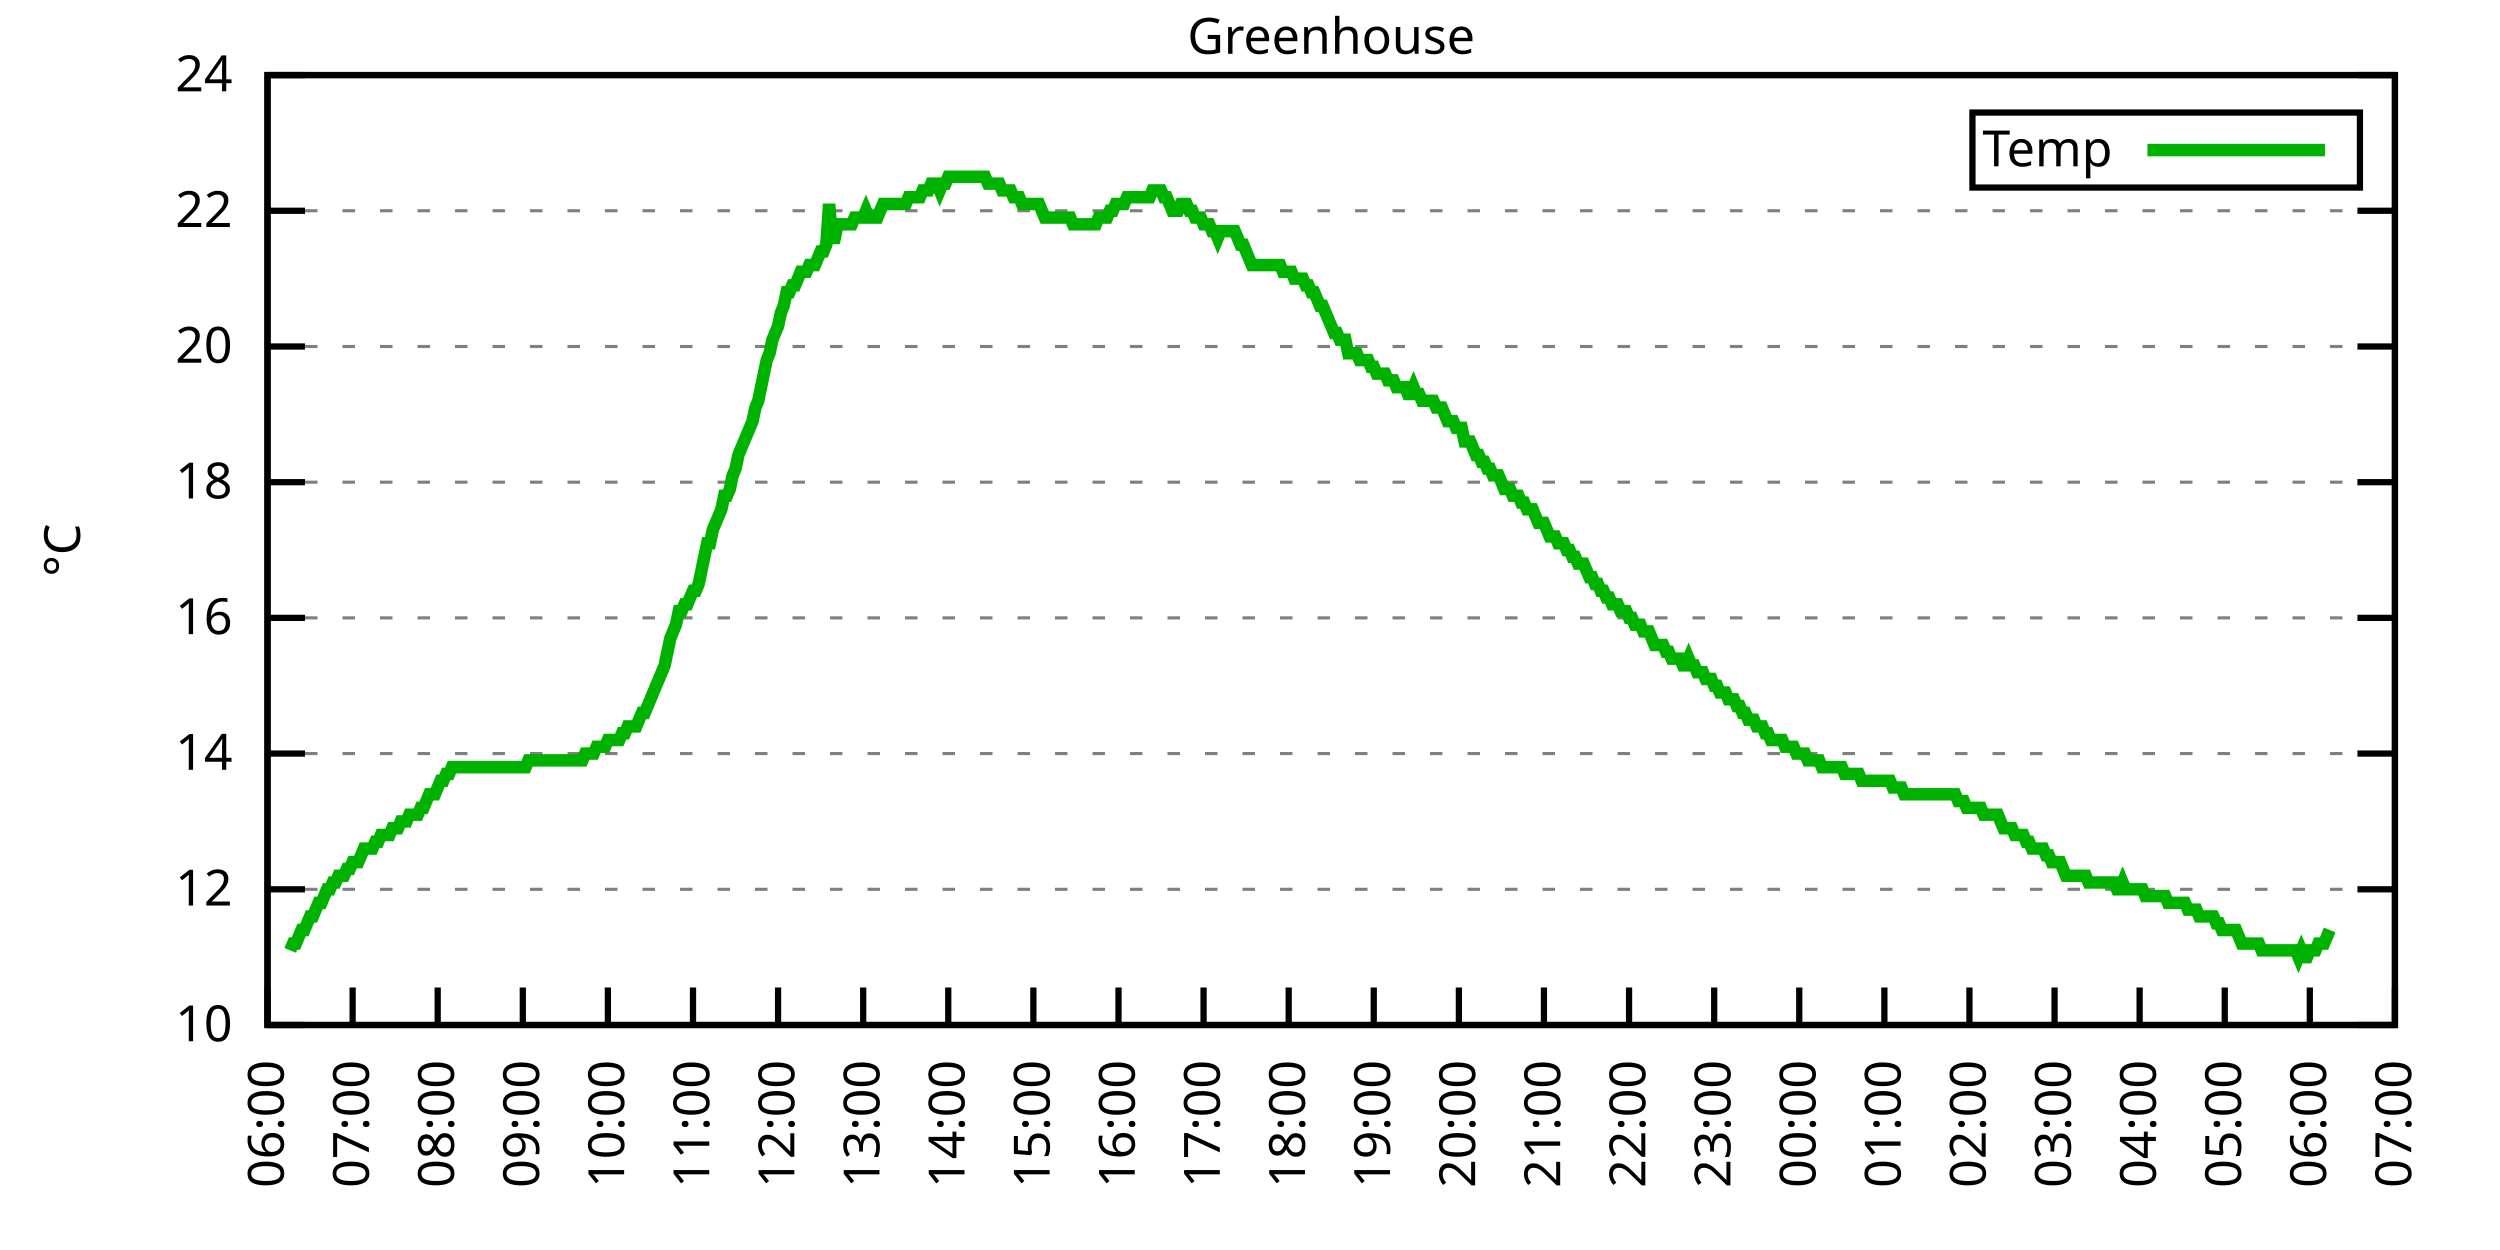
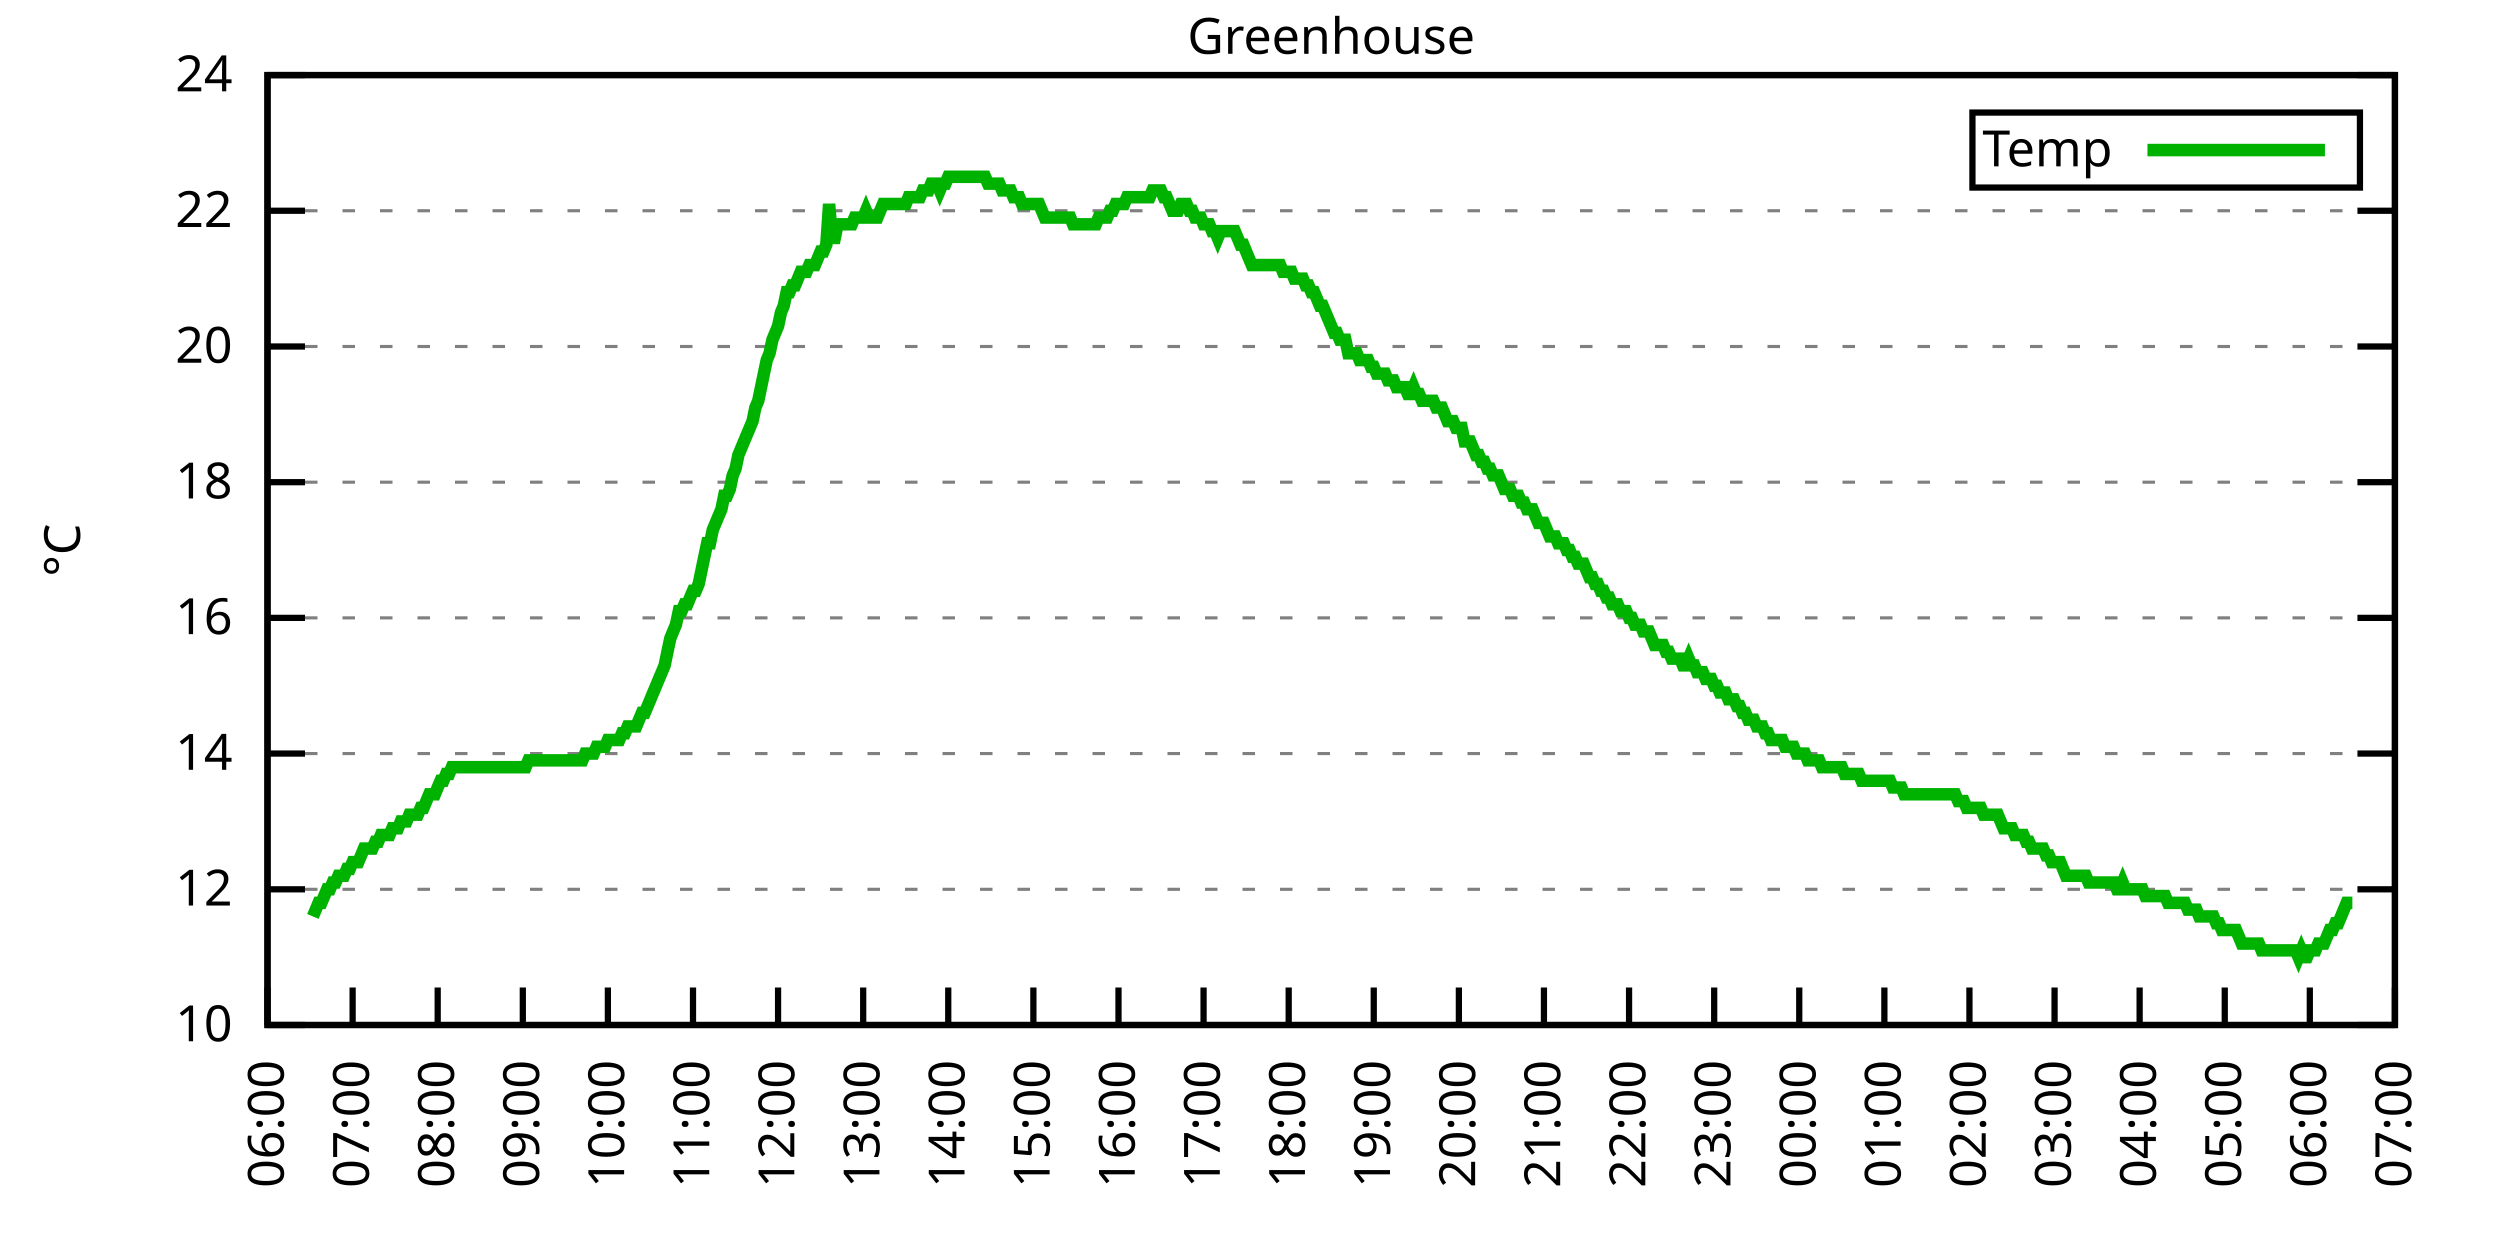
<svg xmlns="http://www.w3.org/2000/svg" xmlns:xlink="http://www.w3.org/1999/xlink" width="400" height="200" viewBox="0 0 400 200">
  <g id="gnuplot_canvas">
    <rect x="0" y="0" width="400" height="200" fill="none" />
    <defs>
      <circle id="gpDot" r="0.5" stroke-width="0.5" stroke="currentColor" />
      <path id="gpPt0" stroke-width="0.333" stroke="currentColor" d="M-1,0 h2 M0,-1 v2" />
      <path id="gpPt1" stroke-width="0.333" stroke="currentColor" d="M-1,-1 L1,1 M1,-1 L-1,1" />
      <path id="gpPt2" stroke-width="0.333" stroke="currentColor" d="M-1,0 L1,0 M0,-1 L0,1 M-1,-1 L1,1 M-1,1 L1,-1" />
      <rect id="gpPt3" stroke-width="0.333" stroke="currentColor" x="-1" y="-1" width="2" height="2" />
      <rect id="gpPt4" stroke-width="0.333" stroke="currentColor" fill="currentColor" x="-1" y="-1" width="2" height="2" />
      <circle id="gpPt5" stroke-width="0.333" stroke="currentColor" cx="0" cy="0" r="1" />
      <use xlink:href="#gpPt5" id="gpPt6" fill="currentColor" stroke="none" />
      <path id="gpPt7" stroke-width="0.333" stroke="currentColor" d="M0,-1.33 L-1.33,0.67 L1.33,0.67 z" />
      <use xlink:href="#gpPt7" id="gpPt8" fill="currentColor" stroke="none" />
      <use xlink:href="#gpPt7" id="gpPt9" stroke="currentColor" transform="rotate(180)" />
      <use xlink:href="#gpPt9" id="gpPt10" fill="currentColor" stroke="none" />
      <use xlink:href="#gpPt3" id="gpPt11" stroke="currentColor" transform="rotate(45)" />
      <use xlink:href="#gpPt11" id="gpPt12" fill="currentColor" stroke="none" />
      <path id="gpPt13" stroke-width="0.333" stroke="currentColor" d="M0,1.330 L1.265,0.411 L0.782,-1.067 L-0.782,-1.076 L-1.265,0.411 z" />
      <use xlink:href="#gpPt13" id="gpPt14" fill="currentColor" stroke="none" />
      <filter id="textbox" filterUnits="objectBoundingBox" x="0" y="0" height="1" width="1">
        <feFlood flood-color="white" flood-opacity="1" result="bgnd" />
        <feComposite in="SourceGraphic" in2="bgnd" operator="atop" />
      </filter>
      <filter id="greybox" filterUnits="objectBoundingBox" x="0" y="0" height="1" width="1">
        <feFlood flood-color="lightgrey" flood-opacity="1" result="grey" />
        <feComposite in="SourceGraphic" in2="grey" operator="atop" />
      </filter>
    </defs>
    <g fill="none" color="white" stroke="currentColor" stroke-width="1.00" stroke-linecap="butt" stroke-linejoin="miter">
</g>
    <g fill="none" color="black" stroke="currentColor" stroke-width="1.00" stroke-linecap="butt" stroke-linejoin="miter">
      <g stroke="none" shape-rendering="crispEdges">
        <polygon fill="rgb(255, 255, 255)" points="42.80,164.00 383.18,164.00 383.18,12.02 42.80,12.02 " />
      </g>
    </g>
    <g fill="none" color="black" stroke="currentColor" stroke-width="1.00" stroke-linecap="butt" stroke-linejoin="miter">
</g>
    <g fill="none" color="black" stroke="black" stroke-width="0.50" stroke-linecap="butt" stroke-linejoin="miter">
</g>
    <g fill="none" color="gray" stroke="currentColor" stroke-width="0.50" stroke-linecap="butt" stroke-linejoin="miter">
      <path stroke="gray" stroke-dasharray="2,4" class="gridline" d="M42.80,164.00 L383.19,164.00  " />
    </g>
    <g fill="none" color="gray" stroke="gray" stroke-width="1.00" stroke-linecap="butt" stroke-linejoin="miter">
</g>
    <g fill="none" color="black" stroke="currentColor" stroke-width="1.00" stroke-linecap="butt" stroke-linejoin="miter">
      <path stroke="black" d="M42.80,164.00 L48.80,164.00 M383.19,164.00 L377.19,164.00  " />
      <g transform="translate(37.20,166.60)" stroke="none" fill="black" font-family="Sans" font-size="8.00" text-anchor="end">
        <text>
          <tspan font-family="Sans"> 10</tspan>
        </text>
      </g>
    </g>
    <g fill="none" color="black" stroke="currentColor" stroke-width="1.00" stroke-linecap="butt" stroke-linejoin="miter">
</g>
    <g fill="none" color="black" stroke="black" stroke-width="0.50" stroke-linecap="butt" stroke-linejoin="miter">
</g>
    <g fill="none" color="gray" stroke="currentColor" stroke-width="0.50" stroke-linecap="butt" stroke-linejoin="miter">
      <path stroke="gray" stroke-dasharray="2,4" class="gridline" d="M42.80,142.29 L383.19,142.29  " />
    </g>
    <g fill="none" color="gray" stroke="gray" stroke-width="1.00" stroke-linecap="butt" stroke-linejoin="miter">
</g>
    <g fill="none" color="black" stroke="currentColor" stroke-width="1.00" stroke-linecap="butt" stroke-linejoin="miter">
      <path stroke="black" d="M42.80,142.29 L48.80,142.29 M383.19,142.29 L377.19,142.29  " />
      <g transform="translate(37.20,144.89)" stroke="none" fill="black" font-family="Sans" font-size="8.00" text-anchor="end">
        <text>
          <tspan font-family="Sans"> 12</tspan>
        </text>
      </g>
    </g>
    <g fill="none" color="black" stroke="currentColor" stroke-width="1.00" stroke-linecap="butt" stroke-linejoin="miter">
</g>
    <g fill="none" color="black" stroke="black" stroke-width="0.50" stroke-linecap="butt" stroke-linejoin="miter">
</g>
    <g fill="none" color="gray" stroke="currentColor" stroke-width="0.50" stroke-linecap="butt" stroke-linejoin="miter">
      <path stroke="gray" stroke-dasharray="2,4" class="gridline" d="M42.80,120.57 L383.19,120.57  " />
    </g>
    <g fill="none" color="gray" stroke="gray" stroke-width="1.00" stroke-linecap="butt" stroke-linejoin="miter">
</g>
    <g fill="none" color="black" stroke="currentColor" stroke-width="1.00" stroke-linecap="butt" stroke-linejoin="miter">
      <path stroke="black" d="M42.80,120.57 L48.80,120.57 M383.19,120.57 L377.19,120.57  " />
      <g transform="translate(37.20,123.17)" stroke="none" fill="black" font-family="Sans" font-size="8.00" text-anchor="end">
        <text>
          <tspan font-family="Sans"> 14</tspan>
        </text>
      </g>
    </g>
    <g fill="none" color="black" stroke="currentColor" stroke-width="1.00" stroke-linecap="butt" stroke-linejoin="miter">
</g>
    <g fill="none" color="black" stroke="black" stroke-width="0.50" stroke-linecap="butt" stroke-linejoin="miter">
</g>
    <g fill="none" color="gray" stroke="currentColor" stroke-width="0.50" stroke-linecap="butt" stroke-linejoin="miter">
      <path stroke="gray" stroke-dasharray="2,4" class="gridline" d="M42.80,98.86 L383.19,98.86  " />
    </g>
    <g fill="none" color="gray" stroke="gray" stroke-width="1.00" stroke-linecap="butt" stroke-linejoin="miter">
</g>
    <g fill="none" color="black" stroke="currentColor" stroke-width="1.00" stroke-linecap="butt" stroke-linejoin="miter">
      <path stroke="black" d="M42.80,98.86 L48.80,98.86 M383.19,98.86 L377.19,98.86  " />
      <g transform="translate(37.20,101.46)" stroke="none" fill="black" font-family="Sans" font-size="8.00" text-anchor="end">
        <text>
          <tspan font-family="Sans"> 16</tspan>
        </text>
      </g>
    </g>
    <g fill="none" color="black" stroke="currentColor" stroke-width="1.00" stroke-linecap="butt" stroke-linejoin="miter">
</g>
    <g fill="none" color="black" stroke="black" stroke-width="0.50" stroke-linecap="butt" stroke-linejoin="miter">
</g>
    <g fill="none" color="gray" stroke="currentColor" stroke-width="0.50" stroke-linecap="butt" stroke-linejoin="miter">
      <path stroke="gray" stroke-dasharray="2,4" class="gridline" d="M42.80,77.15 L383.19,77.15  " />
    </g>
    <g fill="none" color="gray" stroke="gray" stroke-width="1.00" stroke-linecap="butt" stroke-linejoin="miter">
</g>
    <g fill="none" color="black" stroke="currentColor" stroke-width="1.00" stroke-linecap="butt" stroke-linejoin="miter">
      <path stroke="black" d="M42.80,77.15 L48.80,77.15 M383.19,77.15 L377.19,77.15  " />
      <g transform="translate(37.20,79.75)" stroke="none" fill="black" font-family="Sans" font-size="8.00" text-anchor="end">
        <text>
          <tspan font-family="Sans"> 18</tspan>
        </text>
      </g>
    </g>
    <g fill="none" color="black" stroke="currentColor" stroke-width="1.00" stroke-linecap="butt" stroke-linejoin="miter">
</g>
    <g fill="none" color="black" stroke="black" stroke-width="0.50" stroke-linecap="butt" stroke-linejoin="miter">
</g>
    <g fill="none" color="gray" stroke="currentColor" stroke-width="0.50" stroke-linecap="butt" stroke-linejoin="miter">
      <path stroke="gray" stroke-dasharray="2,4" class="gridline" d="M42.80,55.44 L383.19,55.44  " />
    </g>
    <g fill="none" color="gray" stroke="gray" stroke-width="1.00" stroke-linecap="butt" stroke-linejoin="miter">
</g>
    <g fill="none" color="black" stroke="currentColor" stroke-width="1.00" stroke-linecap="butt" stroke-linejoin="miter">
      <path stroke="black" d="M42.80,55.44 L48.80,55.44 M383.19,55.44 L377.19,55.44  " />
      <g transform="translate(37.20,58.04)" stroke="none" fill="black" font-family="Sans" font-size="8.00" text-anchor="end">
        <text>
          <tspan font-family="Sans"> 20</tspan>
        </text>
      </g>
    </g>
    <g fill="none" color="black" stroke="currentColor" stroke-width="1.00" stroke-linecap="butt" stroke-linejoin="miter">
</g>
    <g fill="none" color="black" stroke="black" stroke-width="0.50" stroke-linecap="butt" stroke-linejoin="miter">
</g>
    <g fill="none" color="gray" stroke="currentColor" stroke-width="0.50" stroke-linecap="butt" stroke-linejoin="miter">
      <path stroke="gray" stroke-dasharray="2,4" class="gridline" d="M42.80,33.72 L383.19,33.72  " />
    </g>
    <g fill="none" color="gray" stroke="gray" stroke-width="1.00" stroke-linecap="butt" stroke-linejoin="miter">
</g>
    <g fill="none" color="black" stroke="currentColor" stroke-width="1.00" stroke-linecap="butt" stroke-linejoin="miter">
      <path stroke="black" d="M42.80,33.72 L48.80,33.72 M383.19,33.72 L377.19,33.72  " />
      <g transform="translate(37.20,36.32)" stroke="none" fill="black" font-family="Sans" font-size="8.00" text-anchor="end">
        <text>
          <tspan font-family="Sans"> 22</tspan>
        </text>
      </g>
    </g>
    <g fill="none" color="black" stroke="currentColor" stroke-width="1.00" stroke-linecap="butt" stroke-linejoin="miter">
</g>
    <g fill="none" color="black" stroke="black" stroke-width="0.50" stroke-linecap="butt" stroke-linejoin="miter">
</g>
    <g fill="none" color="gray" stroke="currentColor" stroke-width="0.50" stroke-linecap="butt" stroke-linejoin="miter">
      <path stroke="gray" stroke-dasharray="2,4" class="gridline" d="M42.80,12.01 L383.19,12.01  " />
    </g>
    <g fill="none" color="gray" stroke="gray" stroke-width="1.00" stroke-linecap="butt" stroke-linejoin="miter">
</g>
    <g fill="none" color="black" stroke="currentColor" stroke-width="1.00" stroke-linecap="butt" stroke-linejoin="miter">
      <path stroke="black" d="M42.80,12.01 L48.80,12.01 M383.19,12.01 L377.19,12.01  " />
      <g transform="translate(37.20,14.61)" stroke="none" fill="black" font-family="Sans" font-size="8.00" text-anchor="end">
        <text>
          <tspan font-family="Sans"> 24</tspan>
        </text>
      </g>
    </g>
    <g fill="none" color="black" stroke="currentColor" stroke-width="1.00" stroke-linecap="butt" stroke-linejoin="miter">
      <path stroke="black" d="M42.80,164.00 L42.80,158.00  " />
      <g transform="translate(45.40,169.60) rotate(270.00)" stroke="none" fill="black" font-family="Sans" font-size="8.00" text-anchor="end">
        <text>
          <tspan font-family="Sans">06:00</tspan>
        </text>
      </g>
    </g>
    <g fill="none" color="black" stroke="currentColor" stroke-width="1.00" stroke-linecap="butt" stroke-linejoin="miter">
      <path stroke="black" d="M56.42,164.00 L56.42,158.00  " />
      <g transform="translate(59.02,169.60) rotate(270.00)" stroke="none" fill="black" font-family="Sans" font-size="8.00" text-anchor="end">
        <text>
          <tspan font-family="Sans">07:00</tspan>
        </text>
      </g>
    </g>
    <g fill="none" color="black" stroke="currentColor" stroke-width="1.00" stroke-linecap="butt" stroke-linejoin="miter">
      <path stroke="black" d="M70.03,164.00 L70.03,158.00  " />
      <g transform="translate(72.63,169.60) rotate(270.00)" stroke="none" fill="black" font-family="Sans" font-size="8.00" text-anchor="end">
        <text>
          <tspan font-family="Sans">08:00</tspan>
        </text>
      </g>
    </g>
    <g fill="none" color="black" stroke="currentColor" stroke-width="1.00" stroke-linecap="butt" stroke-linejoin="miter">
      <path stroke="black" d="M83.65,164.00 L83.65,158.00  " />
      <g transform="translate(86.25,169.60) rotate(270.00)" stroke="none" fill="black" font-family="Sans" font-size="8.00" text-anchor="end">
        <text>
          <tspan font-family="Sans">09:00</tspan>
        </text>
      </g>
    </g>
    <g fill="none" color="black" stroke="currentColor" stroke-width="1.00" stroke-linecap="butt" stroke-linejoin="miter">
      <path stroke="black" d="M97.26,164.00 L97.26,158.00  " />
      <g transform="translate(99.86,169.60) rotate(270.00)" stroke="none" fill="black" font-family="Sans" font-size="8.00" text-anchor="end">
        <text>
          <tspan font-family="Sans">10:00</tspan>
        </text>
      </g>
    </g>
    <g fill="none" color="black" stroke="currentColor" stroke-width="1.00" stroke-linecap="butt" stroke-linejoin="miter">
      <path stroke="black" d="M110.88,164.00 L110.88,158.00  " />
      <g transform="translate(113.48,169.60) rotate(270.00)" stroke="none" fill="black" font-family="Sans" font-size="8.00" text-anchor="end">
        <text>
          <tspan font-family="Sans">11:00</tspan>
        </text>
      </g>
    </g>
    <g fill="none" color="black" stroke="currentColor" stroke-width="1.00" stroke-linecap="butt" stroke-linejoin="miter">
      <path stroke="black" d="M124.49,164.00 L124.49,158.00  " />
      <g transform="translate(127.09,169.60) rotate(270.00)" stroke="none" fill="black" font-family="Sans" font-size="8.00" text-anchor="end">
        <text>
          <tspan font-family="Sans">12:00</tspan>
        </text>
      </g>
    </g>
    <g fill="none" color="black" stroke="currentColor" stroke-width="1.00" stroke-linecap="butt" stroke-linejoin="miter">
      <path stroke="black" d="M138.11,164.00 L138.11,158.00  " />
      <g transform="translate(140.71,169.60) rotate(270.00)" stroke="none" fill="black" font-family="Sans" font-size="8.00" text-anchor="end">
        <text>
          <tspan font-family="Sans">13:00</tspan>
        </text>
      </g>
    </g>
    <g fill="none" color="black" stroke="currentColor" stroke-width="1.00" stroke-linecap="butt" stroke-linejoin="miter">
      <path stroke="black" d="M151.72,164.00 L151.72,158.00  " />
      <g transform="translate(154.32,169.60) rotate(270.00)" stroke="none" fill="black" font-family="Sans" font-size="8.00" text-anchor="end">
        <text>
          <tspan font-family="Sans">14:00</tspan>
        </text>
      </g>
    </g>
    <g fill="none" color="black" stroke="currentColor" stroke-width="1.00" stroke-linecap="butt" stroke-linejoin="miter">
      <path stroke="black" d="M165.34,164.00 L165.34,158.00  " />
      <g transform="translate(167.94,169.60) rotate(270.00)" stroke="none" fill="black" font-family="Sans" font-size="8.00" text-anchor="end">
        <text>
          <tspan font-family="Sans">15:00</tspan>
        </text>
      </g>
    </g>
    <g fill="none" color="black" stroke="currentColor" stroke-width="1.00" stroke-linecap="butt" stroke-linejoin="miter">
      <path stroke="black" d="M178.96,164.00 L178.96,158.00  " />
      <g transform="translate(181.56,169.60) rotate(270.00)" stroke="none" fill="black" font-family="Sans" font-size="8.00" text-anchor="end">
        <text>
          <tspan font-family="Sans">16:00</tspan>
        </text>
      </g>
    </g>
    <g fill="none" color="black" stroke="currentColor" stroke-width="1.00" stroke-linecap="butt" stroke-linejoin="miter">
      <path stroke="black" d="M192.57,164.00 L192.57,158.00  " />
      <g transform="translate(195.17,169.60) rotate(270.00)" stroke="none" fill="black" font-family="Sans" font-size="8.00" text-anchor="end">
        <text>
          <tspan font-family="Sans">17:00</tspan>
        </text>
      </g>
    </g>
    <g fill="none" color="black" stroke="currentColor" stroke-width="1.00" stroke-linecap="butt" stroke-linejoin="miter">
      <path stroke="black" d="M206.19,164.00 L206.19,158.00  " />
      <g transform="translate(208.79,169.60) rotate(270.00)" stroke="none" fill="black" font-family="Sans" font-size="8.00" text-anchor="end">
        <text>
          <tspan font-family="Sans">18:00</tspan>
        </text>
      </g>
    </g>
    <g fill="none" color="black" stroke="currentColor" stroke-width="1.00" stroke-linecap="butt" stroke-linejoin="miter">
      <path stroke="black" d="M219.80,164.00 L219.80,158.00  " />
      <g transform="translate(222.40,169.60) rotate(270.00)" stroke="none" fill="black" font-family="Sans" font-size="8.00" text-anchor="end">
        <text>
          <tspan font-family="Sans">19:00</tspan>
        </text>
      </g>
    </g>
    <g fill="none" color="black" stroke="currentColor" stroke-width="1.00" stroke-linecap="butt" stroke-linejoin="miter">
      <path stroke="black" d="M233.42,164.00 L233.42,158.00  " />
      <g transform="translate(236.02,169.60) rotate(270.00)" stroke="none" fill="black" font-family="Sans" font-size="8.00" text-anchor="end">
        <text>
          <tspan font-family="Sans">20:00</tspan>
        </text>
      </g>
    </g>
    <g fill="none" color="black" stroke="currentColor" stroke-width="1.00" stroke-linecap="butt" stroke-linejoin="miter">
      <path stroke="black" d="M247.03,164.00 L247.03,158.00  " />
      <g transform="translate(249.63,169.60) rotate(270.00)" stroke="none" fill="black" font-family="Sans" font-size="8.00" text-anchor="end">
        <text>
          <tspan font-family="Sans">21:00</tspan>
        </text>
      </g>
    </g>
    <g fill="none" color="black" stroke="currentColor" stroke-width="1.00" stroke-linecap="butt" stroke-linejoin="miter">
      <path stroke="black" d="M260.65,164.00 L260.65,158.00  " />
      <g transform="translate(263.25,169.60) rotate(270.00)" stroke="none" fill="black" font-family="Sans" font-size="8.00" text-anchor="end">
        <text>
          <tspan font-family="Sans">22:00</tspan>
        </text>
      </g>
    </g>
    <g fill="none" color="black" stroke="currentColor" stroke-width="1.00" stroke-linecap="butt" stroke-linejoin="miter">
      <path stroke="black" d="M274.27,164.00 L274.27,158.00  " />
      <g transform="translate(276.87,169.60) rotate(270.00)" stroke="none" fill="black" font-family="Sans" font-size="8.00" text-anchor="end">
        <text>
          <tspan font-family="Sans">23:00</tspan>
        </text>
      </g>
    </g>
    <g fill="none" color="black" stroke="currentColor" stroke-width="1.00" stroke-linecap="butt" stroke-linejoin="miter">
      <path stroke="black" d="M287.88,164.00 L287.88,158.00  " />
      <g transform="translate(290.48,169.60) rotate(270.00)" stroke="none" fill="black" font-family="Sans" font-size="8.00" text-anchor="end">
        <text>
          <tspan font-family="Sans">00:00</tspan>
        </text>
      </g>
    </g>
    <g fill="none" color="black" stroke="currentColor" stroke-width="1.00" stroke-linecap="butt" stroke-linejoin="miter">
      <path stroke="black" d="M301.50,164.00 L301.50,158.00  " />
      <g transform="translate(304.10,169.60) rotate(270.00)" stroke="none" fill="black" font-family="Sans" font-size="8.00" text-anchor="end">
        <text>
          <tspan font-family="Sans">01:00</tspan>
        </text>
      </g>
    </g>
    <g fill="none" color="black" stroke="currentColor" stroke-width="1.00" stroke-linecap="butt" stroke-linejoin="miter">
      <path stroke="black" d="M315.11,164.00 L315.11,158.00  " />
      <g transform="translate(317.71,169.60) rotate(270.00)" stroke="none" fill="black" font-family="Sans" font-size="8.00" text-anchor="end">
        <text>
          <tspan font-family="Sans">02:00</tspan>
        </text>
      </g>
    </g>
    <g fill="none" color="black" stroke="currentColor" stroke-width="1.00" stroke-linecap="butt" stroke-linejoin="miter">
      <path stroke="black" d="M328.73,164.00 L328.73,158.00  " />
      <g transform="translate(331.33,169.60) rotate(270.00)" stroke="none" fill="black" font-family="Sans" font-size="8.00" text-anchor="end">
        <text>
          <tspan font-family="Sans">03:00</tspan>
        </text>
      </g>
    </g>
    <g fill="none" color="black" stroke="currentColor" stroke-width="1.00" stroke-linecap="butt" stroke-linejoin="miter">
      <path stroke="black" d="M342.34,164.00 L342.34,158.00  " />
      <g transform="translate(344.94,169.60) rotate(270.00)" stroke="none" fill="black" font-family="Sans" font-size="8.00" text-anchor="end">
        <text>
          <tspan font-family="Sans">04:00</tspan>
        </text>
      </g>
    </g>
    <g fill="none" color="black" stroke="currentColor" stroke-width="1.00" stroke-linecap="butt" stroke-linejoin="miter">
      <path stroke="black" d="M355.96,164.00 L355.96,158.00  " />
      <g transform="translate(358.56,169.60) rotate(270.00)" stroke="none" fill="black" font-family="Sans" font-size="8.00" text-anchor="end">
        <text>
          <tspan font-family="Sans">05:00</tspan>
        </text>
      </g>
    </g>
    <g fill="none" color="black" stroke="currentColor" stroke-width="1.00" stroke-linecap="butt" stroke-linejoin="miter">
      <path stroke="black" d="M369.57,164.00 L369.57,158.00  " />
      <g transform="translate(372.17,169.60) rotate(270.00)" stroke="none" fill="black" font-family="Sans" font-size="8.00" text-anchor="end">
        <text>
          <tspan font-family="Sans">06:00</tspan>
        </text>
      </g>
    </g>
    <g fill="none" color="black" stroke="currentColor" stroke-width="1.00" stroke-linecap="butt" stroke-linejoin="miter">
      <path stroke="black" d="M383.19,164.00 L383.19,158.00  " />
      <g transform="translate(385.79,169.60) rotate(270.00)" stroke="none" fill="black" font-family="Sans" font-size="8.00" text-anchor="end">
        <text>
          <tspan font-family="Sans">07:00</tspan>
        </text>
      </g>
    </g>
    <g fill="none" color="black" stroke="currentColor" stroke-width="1.00" stroke-linecap="butt" stroke-linejoin="miter">
</g>
    <g fill="none" color="black" stroke="currentColor" stroke-width="1.00" stroke-linecap="butt" stroke-linejoin="miter">
      <path stroke="black" d="M42.80,12.01 L42.80,164.00 L383.19,164.00 L383.19,12.01 L42.80,12.01 Z  " />
    </g>
    <g fill="none" color="black" stroke="currentColor" stroke-width="1.00" stroke-linecap="butt" stroke-linejoin="miter">
</g>
    <g fill="none" color="black" stroke="currentColor" stroke-width="1.00" stroke-linecap="butt" stroke-linejoin="miter">
      <path stroke="black" d="M315.59,30.01 L315.59,18.01 L377.59,18.01 L377.59,30.01 L315.59,30.01 Z  " />
    </g>
    <g id="Greenhouse_plot_1">
      <g fill="none" color="white" stroke="black" stroke-width="2.00" stroke-linecap="butt" stroke-linejoin="miter">
</g>
      <g fill="none" color="black" stroke="currentColor" stroke-width="2.00" stroke-linecap="butt" stroke-linejoin="miter">
        <g transform="translate(337.99,26.61)" stroke="none" fill="black" font-family="Sans" font-size="8.00" text-anchor="end">
          <text>
            <tspan font-family="Sans">Temp</tspan>
          </text>
        </g>
      </g>
      <g fill="none" color="black" stroke="currentColor" stroke-width="2.00" stroke-linecap="butt" stroke-linejoin="miter">
-         <path stroke="rgb(  0, 178,   0)" d="M343.59,24.01 L371.99,24.01 M46.43,152.06 L46.88,150.97 L47.34,150.97 L47.79,149.89 L48.25,148.80 L48.70,148.80   L49.15,147.72 L49.61,146.63 L50.06,146.63 L50.52,145.54 L50.97,144.46 L51.42,144.46 L51.88,143.37 L52.33,142.29   L52.78,142.29 L53.24,141.20 L53.69,141.20 L54.15,140.12 L54.60,140.12 L55.05,140.12 L55.51,139.03 L55.96,139.03   L56.42,137.94 L56.87,137.94 L57.32,137.94 L57.78,136.86 L58.23,135.77 L58.68,135.77 L59.14,135.77 L59.59,135.77   L60.05,134.69 L60.50,134.69 L60.95,133.60 L61.41,133.60 L61.86,133.60 L62.32,133.60 L62.77,132.52 L63.22,132.52   L63.68,132.52 L64.13,131.43 L64.58,131.43 L65.04,131.43 L65.49,130.35 L65.95,130.35 L66.40,130.35 L66.85,130.35   L67.31,129.26 L67.76,129.26 L68.22,128.17 L68.67,127.09 L69.12,127.09 L69.58,127.09 L70.03,126.00 L70.49,124.92   L70.94,124.92 L71.39,123.83 L71.85,123.83 L72.30,122.75 L72.75,122.75 L73.21,122.75 L73.66,122.75 L74.12,122.75   L74.57,122.75 L75.02,122.75 L75.48,122.75 L75.93,122.75 L76.39,122.75 L76.84,122.75 L77.29,122.75 L77.75,122.75   L78.20,122.75 L78.65,122.75 L79.11,122.75 L79.56,122.75 L80.02,122.75 L80.47,122.75 L80.92,122.75 L81.38,122.75   L81.83,122.75 L82.29,122.75 L82.74,122.75 L83.19,122.75 L83.65,122.75 L84.10,122.75 L84.55,121.66 L85.01,121.66   L85.46,121.66 L85.92,121.66 L86.37,121.66 L86.82,121.66 L87.28,121.66 L87.73,121.66 L88.19,121.66 L88.64,121.66   L89.09,121.66 L89.55,121.66 L90.00,121.66 L90.45,121.66 L90.91,121.66 L91.36,121.66 L91.82,121.66 L92.27,121.66   L92.72,121.66 L93.18,121.66 L93.63,120.57 L94.09,120.57 L94.54,120.57 L94.99,120.57 L95.45,119.49 L95.90,119.49   L96.35,119.49 L96.81,119.49 L97.26,118.40 L97.72,118.40 L98.17,118.40 L98.62,118.40 L99.08,118.40 L99.53,117.32   L99.99,117.32 L100.44,116.23 L100.89,116.23 L101.35,116.23 L101.80,116.23 L102.25,115.15 L102.71,114.06 L103.16,114.06   L103.62,112.97 L104.07,111.89 L104.52,110.80 L104.98,109.72 L105.43,108.63 L105.89,107.55 L106.34,106.46 L106.79,104.29   L107.25,102.12 L107.70,101.03 L108.15,99.95 L108.61,97.78 L109.06,97.78 L109.52,96.69 L109.97,96.69 L110.42,95.60   L110.88,94.52 L111.33,94.52 L111.79,93.43 L112.24,91.26 L112.69,89.09 L113.15,86.92 L113.60,86.92 L114.05,84.75   L114.51,83.66 L114.96,82.58 L115.42,81.49 L115.87,79.32 L116.32,79.32 L116.78,78.23 L117.23,76.06 L117.69,74.98   L118.14,72.81 L118.59,71.72 L119.05,70.63 L119.50,69.55 L119.96,68.46 L120.41,67.38 L120.86,65.21 L121.32,64.12   L121.77,61.95 L122.22,59.78 L122.68,57.61 L123.13,56.52 L123.59,54.35 L124.04,53.26 L124.49,52.18 L124.95,50.01   L125.40,48.92 L125.86,46.75 L126.31,46.75 L126.76,45.66 L127.22,45.66 L127.67,44.58 L128.12,43.49 L128.58,43.49   L129.03,43.49 L129.49,42.41 L129.94,42.41 L130.39,42.41 L130.85,41.32 L131.30,40.24 L131.76,40.24 L132.21,39.15   L132.66,32.64 L133.12,38.07 L133.57,38.07 L134.02,35.89 L134.48,35.89 L134.93,35.89 L135.39,35.89 L135.84,35.89   L136.29,35.89 L136.75,34.81 L137.20,34.81 L137.66,34.81 L138.11,34.81 L138.56,33.72 L139.02,34.81 L139.47,34.81   L139.92,34.81 L140.38,34.81 L140.83,33.72 L141.29,32.64 L141.74,32.64 L142.19,32.64 L142.65,32.64 L143.10,32.64   L143.56,32.64 L144.01,32.64 L144.46,32.64 L144.92,32.64 L145.37,31.55 L145.82,31.55 L146.28,31.55 L146.73,31.55   L147.19,31.55 L147.64,30.47 L148.09,30.47 L148.55,30.47 L149.00,29.38 L149.46,29.38 L149.91,29.38 L150.36,30.47   L150.82,29.38 L151.27,29.38 L151.72,28.29 L152.18,28.29 L152.63,28.29 L153.09,28.29 L153.54,28.29 L153.99,28.29   L154.45,28.29 L154.90,28.29 L155.36,28.29 L155.81,28.29 L156.26,28.29 L156.72,28.29 L157.17,28.29 L157.62,28.29   L158.08,29.38 L158.53,29.38 L158.99,29.38 L159.44,29.38 L159.89,29.38 L160.35,30.47 L160.80,30.47 L161.26,30.47   L161.71,30.47 L162.16,31.55 L162.62,31.55 L163.07,31.55 L163.52,32.64 L163.98,32.64 L164.43,32.64 L164.89,32.64   L165.34,32.64 L165.79,32.64 L166.25,32.64 L166.70,33.72 L167.16,34.81 L167.61,34.81 L168.06,34.81 L168.52,34.81   L168.97,34.81 L169.43,34.81 L169.88,34.81 L170.33,34.81 L170.79,34.81 L171.24,34.81 L171.69,35.89 L172.15,35.89   L172.60,35.89 L173.06,35.89 L173.51,35.89 L173.96,35.89 L174.42,35.89 L174.87,35.89 L175.33,35.89 L175.78,34.81   L176.23,34.81 L176.69,34.81 L177.14,34.81 L177.59,33.72 L178.05,33.72 L178.50,32.64 L178.96,32.64 L179.41,32.64   L179.86,32.64 L180.32,31.55 L180.77,31.55 L181.23,31.55 L181.68,31.55 L182.13,31.55 L182.59,31.55 L183.04,31.55   L183.49,31.55 L183.95,31.55 L184.40,30.47 L184.86,30.47 L185.31,30.47 L185.76,30.47 L186.22,31.55 L186.67,31.55   L187.13,32.64 L187.58,33.72 L188.03,33.72 L188.49,33.72 L188.94,32.64 L189.39,32.64 L189.85,32.64 L190.30,33.72   L190.76,33.72 L191.21,34.81 L191.66,34.81 L192.12,34.81 L192.57,35.89 L193.03,35.89 L193.48,35.89 L193.93,36.98   L194.39,36.98 L194.84,38.07 L195.29,36.98 L195.75,36.98 L196.20,36.98 L196.66,36.98 L197.11,36.98 L197.56,36.98   L198.02,38.07 L198.47,39.15 L198.93,39.15 L199.38,40.24 L199.83,41.32 L200.29,42.41 L200.74,42.41 L201.19,42.41   L201.65,42.41 L202.10,42.41 L202.56,42.41 L203.01,42.41 L203.46,42.41 L203.92,42.41 L204.37,42.41 L204.83,42.41   L205.28,43.49 L205.73,43.49 L206.19,43.49 L206.64,43.49 L207.09,44.58 L207.55,44.58 L208.00,44.58 L208.46,44.58   L208.91,45.66 L209.36,45.66 L209.82,46.75 L210.27,46.75 L210.73,47.84 L211.18,48.92 L211.63,48.92 L212.09,50.01   L212.54,51.09 L213.00,52.18 L213.45,53.26 L213.90,53.26 L214.36,54.35 L214.81,54.35 L215.26,54.35 L215.72,56.52   L216.17,56.52 L216.63,56.52 L217.08,56.52 L217.53,57.61 L217.99,57.61 L218.44,57.61 L218.90,57.61 L219.35,58.69   L219.80,58.69 L220.26,59.78 L220.71,59.78 L221.16,59.78 L221.62,59.78 L222.07,60.86 L222.53,60.86 L222.98,60.86   L223.43,61.95 L223.89,61.95 L224.34,61.95 L224.80,61.95 L225.25,63.04 L225.70,63.04 L226.16,61.95 L226.61,63.04   L227.06,63.04 L227.52,64.12 L227.97,64.12 L228.43,64.12 L228.88,64.12 L229.33,64.12 L229.79,65.21 L230.24,65.21   L230.70,65.21 L231.15,66.29 L231.60,67.38 L232.06,67.38 L232.51,67.38 L232.96,68.46 L233.42,68.46 L233.87,68.46   L234.33,70.63 L234.78,70.63 L235.23,70.63 L235.69,71.72 L236.14,72.81 L236.60,72.81 L237.05,73.89 L237.50,73.89   L237.96,74.98 L238.41,74.98 L238.86,76.06 L239.32,76.06 L239.77,76.06 L240.23,77.15 L240.68,78.23 L241.13,78.23   L241.59,78.23 L242.04,79.32 L242.50,79.32 L242.95,79.32 L243.40,80.41 L243.86,80.41 L244.31,81.49 L244.76,81.49   L245.22,81.49 L245.67,82.58 L246.13,83.66 L246.58,83.66 L247.03,83.66 L247.49,84.75 L247.94,85.83 L248.40,85.83   L248.85,85.83 L249.30,86.92 L249.76,86.92 L250.21,86.92 L250.66,88.00 L251.12,88.00 L251.57,89.09 L252.03,89.09   L252.48,90.18 L252.93,90.18 L253.39,90.18 L253.84,91.26 L254.30,92.35 L254.75,92.35 L255.20,93.43 L255.66,93.43   L256.11,94.52 L256.56,94.52 L257.02,95.60 L257.47,95.60 L257.93,96.69 L258.38,96.69 L258.83,96.69 L259.29,97.78   L259.74,97.78 L260.20,97.78 L260.65,98.86 L261.10,98.86 L261.56,99.95 L262.01,99.95 L262.47,99.95 L262.92,101.03   L263.37,101.03 L263.83,101.03 L264.28,102.12 L264.73,103.20 L265.19,103.20 L265.64,103.20 L266.10,103.20 L266.55,104.29   L267.00,104.29 L267.46,105.38 L267.91,105.38 L268.37,105.38 L268.82,105.38 L269.27,106.46 L269.73,106.46 L270.18,105.38   L270.63,106.46 L271.09,106.46 L271.54,107.55 L272.00,107.55 L272.45,107.55 L272.90,108.63 L273.36,108.63 L273.81,108.63   L274.27,109.72 L274.72,109.72 L275.17,110.80 L275.63,110.80 L276.08,110.80 L276.53,111.89 L276.99,111.89 L277.44,111.89   L277.90,112.97 L278.35,112.97 L278.80,114.06 L279.26,114.06 L279.71,115.15 L280.17,115.15 L280.62,115.15 L281.07,116.23   L281.53,116.23 L281.98,116.23 L282.43,117.32 L282.89,117.32 L283.34,118.40 L283.80,118.40 L284.25,118.40 L284.70,118.40   L285.16,118.40 L285.61,119.49 L286.07,119.49 L286.52,119.49 L286.97,119.49 L287.43,120.57 L287.88,120.57 L288.33,120.57   L288.79,120.57 L289.24,121.66 L289.70,121.66 L290.15,121.66 L290.60,121.66 L291.06,121.66 L291.51,122.75 L291.97,122.75   L292.42,122.75 L292.87,122.75 L293.33,122.75 L293.78,122.75 L294.23,122.75 L294.69,122.75 L295.14,123.83 L295.60,123.83   L296.05,123.83 L296.50,123.83 L296.96,123.83 L297.41,123.83 L297.87,124.92 L298.32,124.92 L298.77,124.92 L299.23,124.92   L299.68,124.92 L300.13,124.92 L300.59,124.92 L301.04,124.92 L301.50,124.92 L301.95,124.92 L302.40,124.92 L302.86,126.00   L303.31,126.00 L303.77,126.00 L304.22,126.00 L304.67,127.09 L305.13,127.09 L305.58,127.09 L306.03,127.09 L306.49,127.09   L306.94,127.09 L307.40,127.09 L307.85,127.09 L308.30,127.09 L308.76,127.09 L309.21,127.09 L309.67,127.09 L310.12,127.09   L310.57,127.09 L311.03,127.09 L311.48,127.09 L311.94,127.09 L312.39,127.09 L312.84,127.09 L313.30,128.17 L313.75,128.17   L314.20,128.17 L314.66,129.26 L315.11,129.26 L315.57,129.26 L316.02,129.26 L316.47,129.26 L316.93,129.26 L317.38,130.35   L317.84,130.35 L318.29,130.35 L318.74,130.35 L319.20,130.35 L319.65,130.35 L320.10,131.43 L320.56,132.52 L321.01,132.52   L321.47,132.52 L321.92,132.52 L322.37,133.60 L322.83,133.60 L323.28,133.60 L323.74,133.60 L324.19,134.69 L324.64,134.69   L325.10,135.77 L325.55,135.77 L326.00,135.77 L326.46,135.77 L326.91,135.77 L327.37,136.86 L327.82,136.86 L328.27,137.94   L328.73,137.94 L329.18,137.94 L329.64,137.94 L330.09,139.03 L330.54,140.12 L331.00,140.12 L331.45,140.12 L331.90,140.12   L332.36,140.12 L332.81,140.12 L333.27,140.12 L333.72,140.12 L334.17,141.20 L334.63,141.20 L335.08,141.20 L335.54,141.20   L335.99,141.20 L336.44,141.20 L336.90,141.20 L337.35,141.20 L337.80,141.20 L338.26,141.20 L338.71,142.29 L339.17,142.29   L339.62,141.20 L340.07,142.29 L340.53,142.29 L340.98,142.29 L341.44,142.29 L341.89,142.29 L342.34,142.29 L342.80,142.29   L343.25,143.37 L343.70,143.37 L344.16,143.37 L344.61,143.37 L345.07,143.37 L345.52,143.37 L345.97,143.37 L346.43,143.37   L346.88,144.46 L347.34,144.46 L347.79,144.46 L348.24,144.46 L348.70,144.46 L349.15,144.46 L349.60,144.46 L350.06,145.54   L350.51,145.54 L350.97,145.54 L351.42,145.54 L351.87,146.63 L352.33,146.63 L352.78,146.63 L353.24,146.63 L353.69,146.63   L354.14,146.63 L354.60,147.72 L355.05,147.72 L355.50,148.80 L355.96,148.80 L356.41,148.80 L356.87,148.80 L357.32,148.80   L357.77,148.80 L358.23,149.89 L358.68,150.97 L359.14,150.97 L359.59,150.97 L360.04,150.97 L360.50,150.97 L360.95,150.97   L361.41,150.97 L361.86,152.06 L362.31,152.06 L362.77,152.06 L363.22,152.06 L363.67,152.06 L364.13,152.06 L364.58,152.06   L365.04,152.06 L365.49,152.06 L365.94,152.06 L366.40,152.06 L366.85,152.06 L367.31,152.06 L367.76,153.14 L368.21,152.06   L368.67,153.14 L369.12,153.14 L369.57,152.06 L370.03,152.06 L370.48,152.06 L370.94,150.97 L371.39,150.97 L371.84,150.97   L372.30,149.89 L372.75,148.80  " />
+         <path stroke="rgb(  0, 178,   0)" d="M343.59,24.01 L371.99,24.01 M50.06,146.63 L50.52,145.54 L50.97,144.46 L51.42,144.46 L51.88,143.37 L52.33,142.29   L52.78,142.29 L53.24,141.20 L53.69,141.20 L54.15,140.12 L54.60,140.12 L55.05,140.12 L55.51,139.03 L55.96,139.03   L56.42,137.94 L56.87,137.94 L57.32,137.94 L57.78,136.86 L58.23,135.77 L58.68,135.77 L59.14,135.77 L59.59,135.77   L60.05,134.69 L60.50,134.69 L60.95,133.60 L61.41,133.60 L61.86,133.60 L62.32,133.60 L62.77,132.52 L63.22,132.52   L63.68,132.52 L64.13,131.43 L64.58,131.43 L65.04,131.43 L65.49,130.35 L65.95,130.35 L66.40,130.35 L66.85,130.35   L67.31,129.26 L67.76,129.26 L68.22,128.17 L68.67,127.09 L69.12,127.09 L69.58,127.09 L70.03,126.00 L70.49,124.92   L70.94,124.92 L71.39,123.83 L71.85,123.83 L72.30,122.75 L72.75,122.75 L73.21,122.75 L73.66,122.75 L74.12,122.75   L74.57,122.75 L75.02,122.75 L75.48,122.75 L75.93,122.75 L76.39,122.75 L76.84,122.75 L77.29,122.75 L77.75,122.75   L78.20,122.75 L78.65,122.75 L79.11,122.75 L79.56,122.75 L80.02,122.75 L80.47,122.75 L80.92,122.75 L81.38,122.75   L81.83,122.75 L82.29,122.75 L82.74,122.75 L83.19,122.75 L83.65,122.75 L84.10,122.75 L84.55,121.66 L85.01,121.66   L85.46,121.66 L85.92,121.66 L86.37,121.66 L86.82,121.66 L87.28,121.66 L87.73,121.66 L88.19,121.66 L88.64,121.66   L89.09,121.66 L89.55,121.66 L90.00,121.66 L90.45,121.66 L90.91,121.66 L91.36,121.66 L91.82,121.66 L92.27,121.66   L92.72,121.66 L93.18,121.66 L93.63,120.57 L94.09,120.57 L94.54,120.57 L94.99,120.57 L95.45,119.49 L95.90,119.49   L96.35,119.49 L96.81,119.49 L97.26,118.40 L97.72,118.40 L98.17,118.40 L98.62,118.40 L99.08,118.40 L99.53,117.32   L99.99,117.32 L100.44,116.23 L100.89,116.23 L101.35,116.23 L101.80,116.23 L102.25,115.15 L102.71,114.06 L103.16,114.06   L103.62,112.97 L104.07,111.89 L104.52,110.80 L104.98,109.72 L105.43,108.63 L105.89,107.55 L106.34,106.46 L106.79,104.29   L107.25,102.12 L107.70,101.03 L108.15,99.95 L108.61,97.78 L109.06,97.78 L109.52,96.69 L109.97,96.69 L110.42,95.60   L110.88,94.52 L111.33,94.52 L111.79,93.43 L112.24,91.26 L112.69,89.09 L113.15,86.92 L113.60,86.92 L114.05,84.75   L114.51,83.66 L114.96,82.58 L115.42,81.49 L115.87,79.32 L116.32,79.32 L116.78,78.23 L117.23,76.06 L117.69,74.98   L118.14,72.81 L118.59,71.72 L119.05,70.63 L119.50,69.55 L119.96,68.46 L120.41,67.38 L120.86,65.21 L121.32,64.12   L121.77,61.95 L122.22,59.78 L122.68,57.61 L123.13,56.52 L123.59,54.35 L124.04,53.26 L124.49,52.18 L124.95,50.01   L125.40,48.92 L125.86,46.75 L126.31,46.75 L126.76,45.66 L127.22,45.66 L127.67,44.58 L128.12,43.49 L128.58,43.49   L129.03,43.49 L129.49,42.41 L129.94,42.41 L130.39,42.41 L130.85,41.32 L131.30,40.24 L131.76,40.24 L132.21,39.15   L132.66,32.64 L133.12,38.07 L133.57,38.07 L134.02,35.89 L134.48,35.89 L134.93,35.89 L135.39,35.89 L135.84,35.89   L136.29,35.89 L136.75,34.81 L137.20,34.81 L137.66,34.81 L138.11,34.81 L138.56,33.72 L139.02,34.81 L139.47,34.81   L139.92,34.81 L140.38,34.81 L140.83,33.72 L141.29,32.64 L141.74,32.64 L142.19,32.64 L142.65,32.64 L143.10,32.64   L143.56,32.64 L144.01,32.64 L144.46,32.64 L144.92,32.64 L145.37,31.55 L145.82,31.55 L146.28,31.55 L146.73,31.55   L147.19,31.55 L147.64,30.47 L148.09,30.47 L148.55,30.47 L149.00,29.38 L149.46,29.38 L149.91,29.38 L150.36,30.47   L150.82,29.38 L151.27,29.38 L151.72,28.29 L152.18,28.29 L152.63,28.29 L153.09,28.29 L153.54,28.29 L153.99,28.29   L154.45,28.29 L154.90,28.29 L155.36,28.29 L155.81,28.29 L156.26,28.29 L156.72,28.29 L157.17,28.29 L157.62,28.29   L158.08,29.38 L158.53,29.38 L158.99,29.38 L159.44,29.38 L159.89,29.38 L160.35,30.47 L160.80,30.47 L161.26,30.47   L161.71,30.47 L162.16,31.55 L162.62,31.55 L163.07,31.55 L163.52,32.64 L163.98,32.64 L164.43,32.64 L164.89,32.64   L165.34,32.64 L165.79,32.64 L166.25,32.64 L166.70,33.72 L167.16,34.81 L167.61,34.81 L168.06,34.81 L168.52,34.81   L168.97,34.81 L169.43,34.81 L169.88,34.81 L170.33,34.81 L170.79,34.81 L171.24,34.81 L171.69,35.89 L172.15,35.89   L172.60,35.89 L173.06,35.89 L173.51,35.89 L173.96,35.89 L174.42,35.89 L174.87,35.89 L175.33,35.89 L175.78,34.81   L176.23,34.81 L176.69,34.81 L177.14,34.81 L177.59,33.72 L178.05,33.72 L178.50,32.64 L178.96,32.64 L179.41,32.64   L179.86,32.64 L180.32,31.55 L180.77,31.55 L181.23,31.55 L181.68,31.55 L182.13,31.55 L182.59,31.55 L183.04,31.55   L183.49,31.55 L183.95,31.55 L184.40,30.47 L184.86,30.47 L185.31,30.47 L185.76,30.47 L186.22,31.55 L186.67,31.55   L187.13,32.64 L187.58,33.72 L188.03,33.72 L188.49,33.72 L188.94,32.64 L189.39,32.64 L189.85,32.64 L190.30,33.72   L190.76,33.72 L191.21,34.81 L191.66,34.81 L192.12,34.81 L192.57,35.89 L193.03,35.89 L193.48,35.89 L193.93,36.98   L194.39,36.98 L194.84,38.07 L195.29,36.98 L195.75,36.98 L196.20,36.98 L196.66,36.98 L197.11,36.98 L197.56,36.98   L198.02,38.07 L198.47,39.15 L198.93,39.15 L199.38,40.24 L199.83,41.32 L200.29,42.41 L200.74,42.41 L201.19,42.41   L201.65,42.41 L202.10,42.41 L202.56,42.41 L203.01,42.41 L203.46,42.41 L203.92,42.41 L204.37,42.41 L204.83,42.41   L205.28,43.49 L205.73,43.49 L206.19,43.49 L206.64,43.49 L207.09,44.58 L207.55,44.58 L208.00,44.58 L208.46,44.58   L208.91,45.66 L209.36,45.66 L209.82,46.75 L210.27,46.75 L210.73,47.84 L211.18,48.92 L211.63,48.92 L212.09,50.01   L212.54,51.09 L213.00,52.18 L213.45,53.26 L213.90,53.26 L214.36,54.35 L214.81,54.35 L215.26,54.35 L215.72,56.52   L216.17,56.52 L216.63,56.52 L217.08,56.52 L217.53,57.61 L217.99,57.61 L218.44,57.61 L218.90,57.61 L219.35,58.69   L219.80,58.69 L220.26,59.78 L220.71,59.78 L221.16,59.78 L221.62,59.78 L222.07,60.86 L222.53,60.86 L222.98,60.86   L223.43,61.95 L223.89,61.95 L224.34,61.95 L224.80,61.95 L225.25,63.04 L225.70,63.04 L226.16,61.95 L226.61,63.04   L227.06,63.04 L227.52,64.12 L227.97,64.12 L228.43,64.12 L228.88,64.12 L229.33,64.12 L229.79,65.21 L230.24,65.21   L230.70,65.21 L231.15,66.29 L231.60,67.38 L232.06,67.38 L232.51,67.38 L232.96,68.46 L233.42,68.46 L233.87,68.46   L234.33,70.63 L234.78,70.63 L235.23,70.63 L235.69,71.72 L236.14,72.81 L236.60,72.81 L237.05,73.89 L237.50,73.89   L237.96,74.98 L238.41,74.98 L238.86,76.06 L239.32,76.06 L239.77,76.06 L240.23,77.15 L240.68,78.23 L241.13,78.23   L241.59,78.23 L242.04,79.32 L242.50,79.32 L242.95,79.32 L243.40,80.41 L243.86,80.41 L244.31,81.49 L244.76,81.49   L245.22,81.49 L245.67,82.58 L246.13,83.66 L246.58,83.66 L247.03,83.66 L247.49,84.75 L247.94,85.83 L248.40,85.83   L248.85,85.83 L249.30,86.92 L249.76,86.92 L250.21,86.92 L250.66,88.00 L251.12,88.00 L251.57,89.09 L252.03,89.09   L252.48,90.18 L252.93,90.18 L253.39,90.18 L253.84,91.26 L254.30,92.35 L254.75,92.35 L255.20,93.43 L255.66,93.43   L256.11,94.52 L256.56,94.52 L257.02,95.60 L257.47,95.60 L257.93,96.69 L258.38,96.69 L258.83,96.69 L259.29,97.78   L259.74,97.78 L260.20,97.78 L260.65,98.86 L261.10,98.86 L261.56,99.95 L262.01,99.95 L262.47,99.95 L262.92,101.03   L263.37,101.03 L263.83,101.03 L264.28,102.12 L264.73,103.20 L265.19,103.20 L265.64,103.20 L266.10,103.20 L266.55,104.29   L267.00,104.29 L267.46,105.38 L267.91,105.38 L268.37,105.38 L268.82,105.38 L269.27,106.46 L269.73,106.46 L270.18,105.38   L270.63,106.46 L271.09,106.46 L271.54,107.55 L272.00,107.55 L272.45,107.55 L272.90,108.63 L273.36,108.63 L273.81,108.63   L274.27,109.72 L274.72,109.72 L275.17,110.80 L275.63,110.80 L276.08,110.80 L276.53,111.89 L276.99,111.89 L277.44,111.89   L277.90,112.97 L278.35,112.97 L278.80,114.06 L279.26,114.06 L279.71,115.15 L280.17,115.15 L280.62,115.15 L281.07,116.23   L281.53,116.23 L281.98,116.23 L282.43,117.32 L282.89,117.32 L283.34,118.40 L283.80,118.40 L284.25,118.40 L284.70,118.40   L285.16,118.40 L285.61,119.49 L286.07,119.49 L286.52,119.49 L286.97,119.49 L287.43,120.57 L287.88,120.57 L288.33,120.57   L288.79,120.57 L289.24,121.66 L289.70,121.66 L290.15,121.66 L290.60,121.66 L291.06,121.66 L291.51,122.75 L291.97,122.75   L292.42,122.75 L292.87,122.75 L293.33,122.75 L293.78,122.75 L294.23,122.75 L294.69,122.75 L295.14,123.83 L295.60,123.83   L296.05,123.83 L296.50,123.83 L296.96,123.83 L297.41,123.83 L297.87,124.92 L298.32,124.92 L298.77,124.92 L299.23,124.92   L299.68,124.92 L300.13,124.92 L300.59,124.92 L301.04,124.92 L301.50,124.92 L301.95,124.92 L302.40,124.92 L302.86,126.00   L303.31,126.00 L303.77,126.00 L304.22,126.00 L304.67,127.09 L305.13,127.09 L305.58,127.09 L306.03,127.09 L306.49,127.09   L306.94,127.09 L307.40,127.09 L307.85,127.09 L308.30,127.09 L308.76,127.09 L309.21,127.09 L309.67,127.09 L310.12,127.09   L310.57,127.09 L311.03,127.09 L311.48,127.09 L311.94,127.09 L312.39,127.09 L312.84,127.09 L313.30,128.17 L313.75,128.17   L314.20,128.17 L314.66,129.26 L315.11,129.26 L315.57,129.26 L316.02,129.26 L316.47,129.26 L316.93,129.26 L317.38,130.35   L317.84,130.35 L318.29,130.35 L318.74,130.35 L319.20,130.35 L319.65,130.35 L320.10,131.43 L320.56,132.52 L321.01,132.52   L321.47,132.52 L321.92,132.52 L322.37,133.60 L322.83,133.60 L323.28,133.60 L323.74,133.60 L324.19,134.69 L324.64,134.69   L325.10,135.77 L325.55,135.77 L326.00,135.77 L326.46,135.77 L326.91,135.77 L327.37,136.86 L327.82,136.86 L328.27,137.94   L328.73,137.94 L329.18,137.94 L329.64,137.94 L330.09,139.03 L330.54,140.12 L331.00,140.12 L331.45,140.12 L331.90,140.12   L332.36,140.12 L332.81,140.12 L333.27,140.12 L333.72,140.12 L334.17,141.20 L334.63,141.20 L335.08,141.20 L335.54,141.20   L335.99,141.20 L336.44,141.20 L336.90,141.20 L337.35,141.20 L337.80,141.20 L338.26,141.20 L338.71,142.29 L339.17,142.29   L339.62,141.20 L340.07,142.29 L340.53,142.29 L340.98,142.29 L341.44,142.29 L341.89,142.29 L342.34,142.29 L342.80,142.29   L343.25,143.37 L343.70,143.37 L344.16,143.37 L344.61,143.37 L345.07,143.37 L345.52,143.37 L345.97,143.37 L346.43,143.37   L346.88,144.46 L347.34,144.46 L347.79,144.46 L348.24,144.46 L348.70,144.46 L349.15,144.46 L349.60,144.46 L350.06,145.54   L350.51,145.54 L350.97,145.54 L351.42,145.54 L351.87,146.63 L352.33,146.63 L352.78,146.63 L353.24,146.63 L353.69,146.63   L354.14,146.63 L354.60,147.72 L355.05,147.72 L355.50,148.80 L355.96,148.80 L356.41,148.80 L356.87,148.80 L357.32,148.80   L357.77,148.80 L358.23,149.89 L358.68,150.97 L359.14,150.97 L359.59,150.97 L360.04,150.97 L360.50,150.97 L360.95,150.97   L361.41,150.97 L361.86,152.06 L362.31,152.06 L362.77,152.06 L363.22,152.06 L363.67,152.06 L364.13,152.06 L364.58,152.06   L365.04,152.06 L365.49,152.06 L365.94,152.06 L366.40,152.06 L366.85,152.06 L367.31,152.06 L367.76,153.14 L368.21,152.06   L368.67,153.14 L369.12,153.14 L369.57,152.06 L370.03,152.06 L370.48,152.06 L370.94,150.97 L371.39,150.97 L371.84,150.97   L372.30,149.89 L372.75,148.80 L373.21,148.80 L373.66,147.72 L374.11,147.72 L374.57,146.63 L375.02,145.54 L375.47,144.46   L375.93,144.46 L376.38,144.46  " />
      </g>
    </g>
    <g fill="none" color="black" stroke="currentColor" stroke-width="2.00" stroke-linecap="butt" stroke-linejoin="miter">
</g>
    <g fill="none" color="black" stroke="black" stroke-width="1.00" stroke-linecap="butt" stroke-linejoin="miter">
</g>
    <g fill="none" color="black" stroke="currentColor" stroke-width="1.00" stroke-linecap="butt" stroke-linejoin="miter">
      <path stroke="black" d="M42.80,12.01 L42.80,164.00 L383.19,164.00 L383.19,12.01 L42.80,12.01 Z  " />
      <g transform="translate(12.80,88.01) rotate(270.00)" stroke="none" fill="black" font-family="Sans" font-size="8.00" text-anchor="middle">
        <text>
          <tspan font-family="Sans">°C</tspan>
        </text>
      </g>
    </g>
    <g fill="none" color="black" stroke="currentColor" stroke-width="1.00" stroke-linecap="butt" stroke-linejoin="miter">
</g>
    <g fill="none" color="black" stroke="currentColor" stroke-width="1.00" stroke-linecap="butt" stroke-linejoin="miter">
      <g transform="translate(212.99,8.61)" stroke="none" fill="black" font-family="Sans" font-size="8.00" text-anchor="middle">
        <text>
          <tspan font-family="Sans">Greenhouse</tspan>
        </text>
      </g>
    </g>
    <g fill="none" color="black" stroke="currentColor" stroke-width="1.00" stroke-linecap="butt" stroke-linejoin="miter">
</g>
  </g>
</svg>
